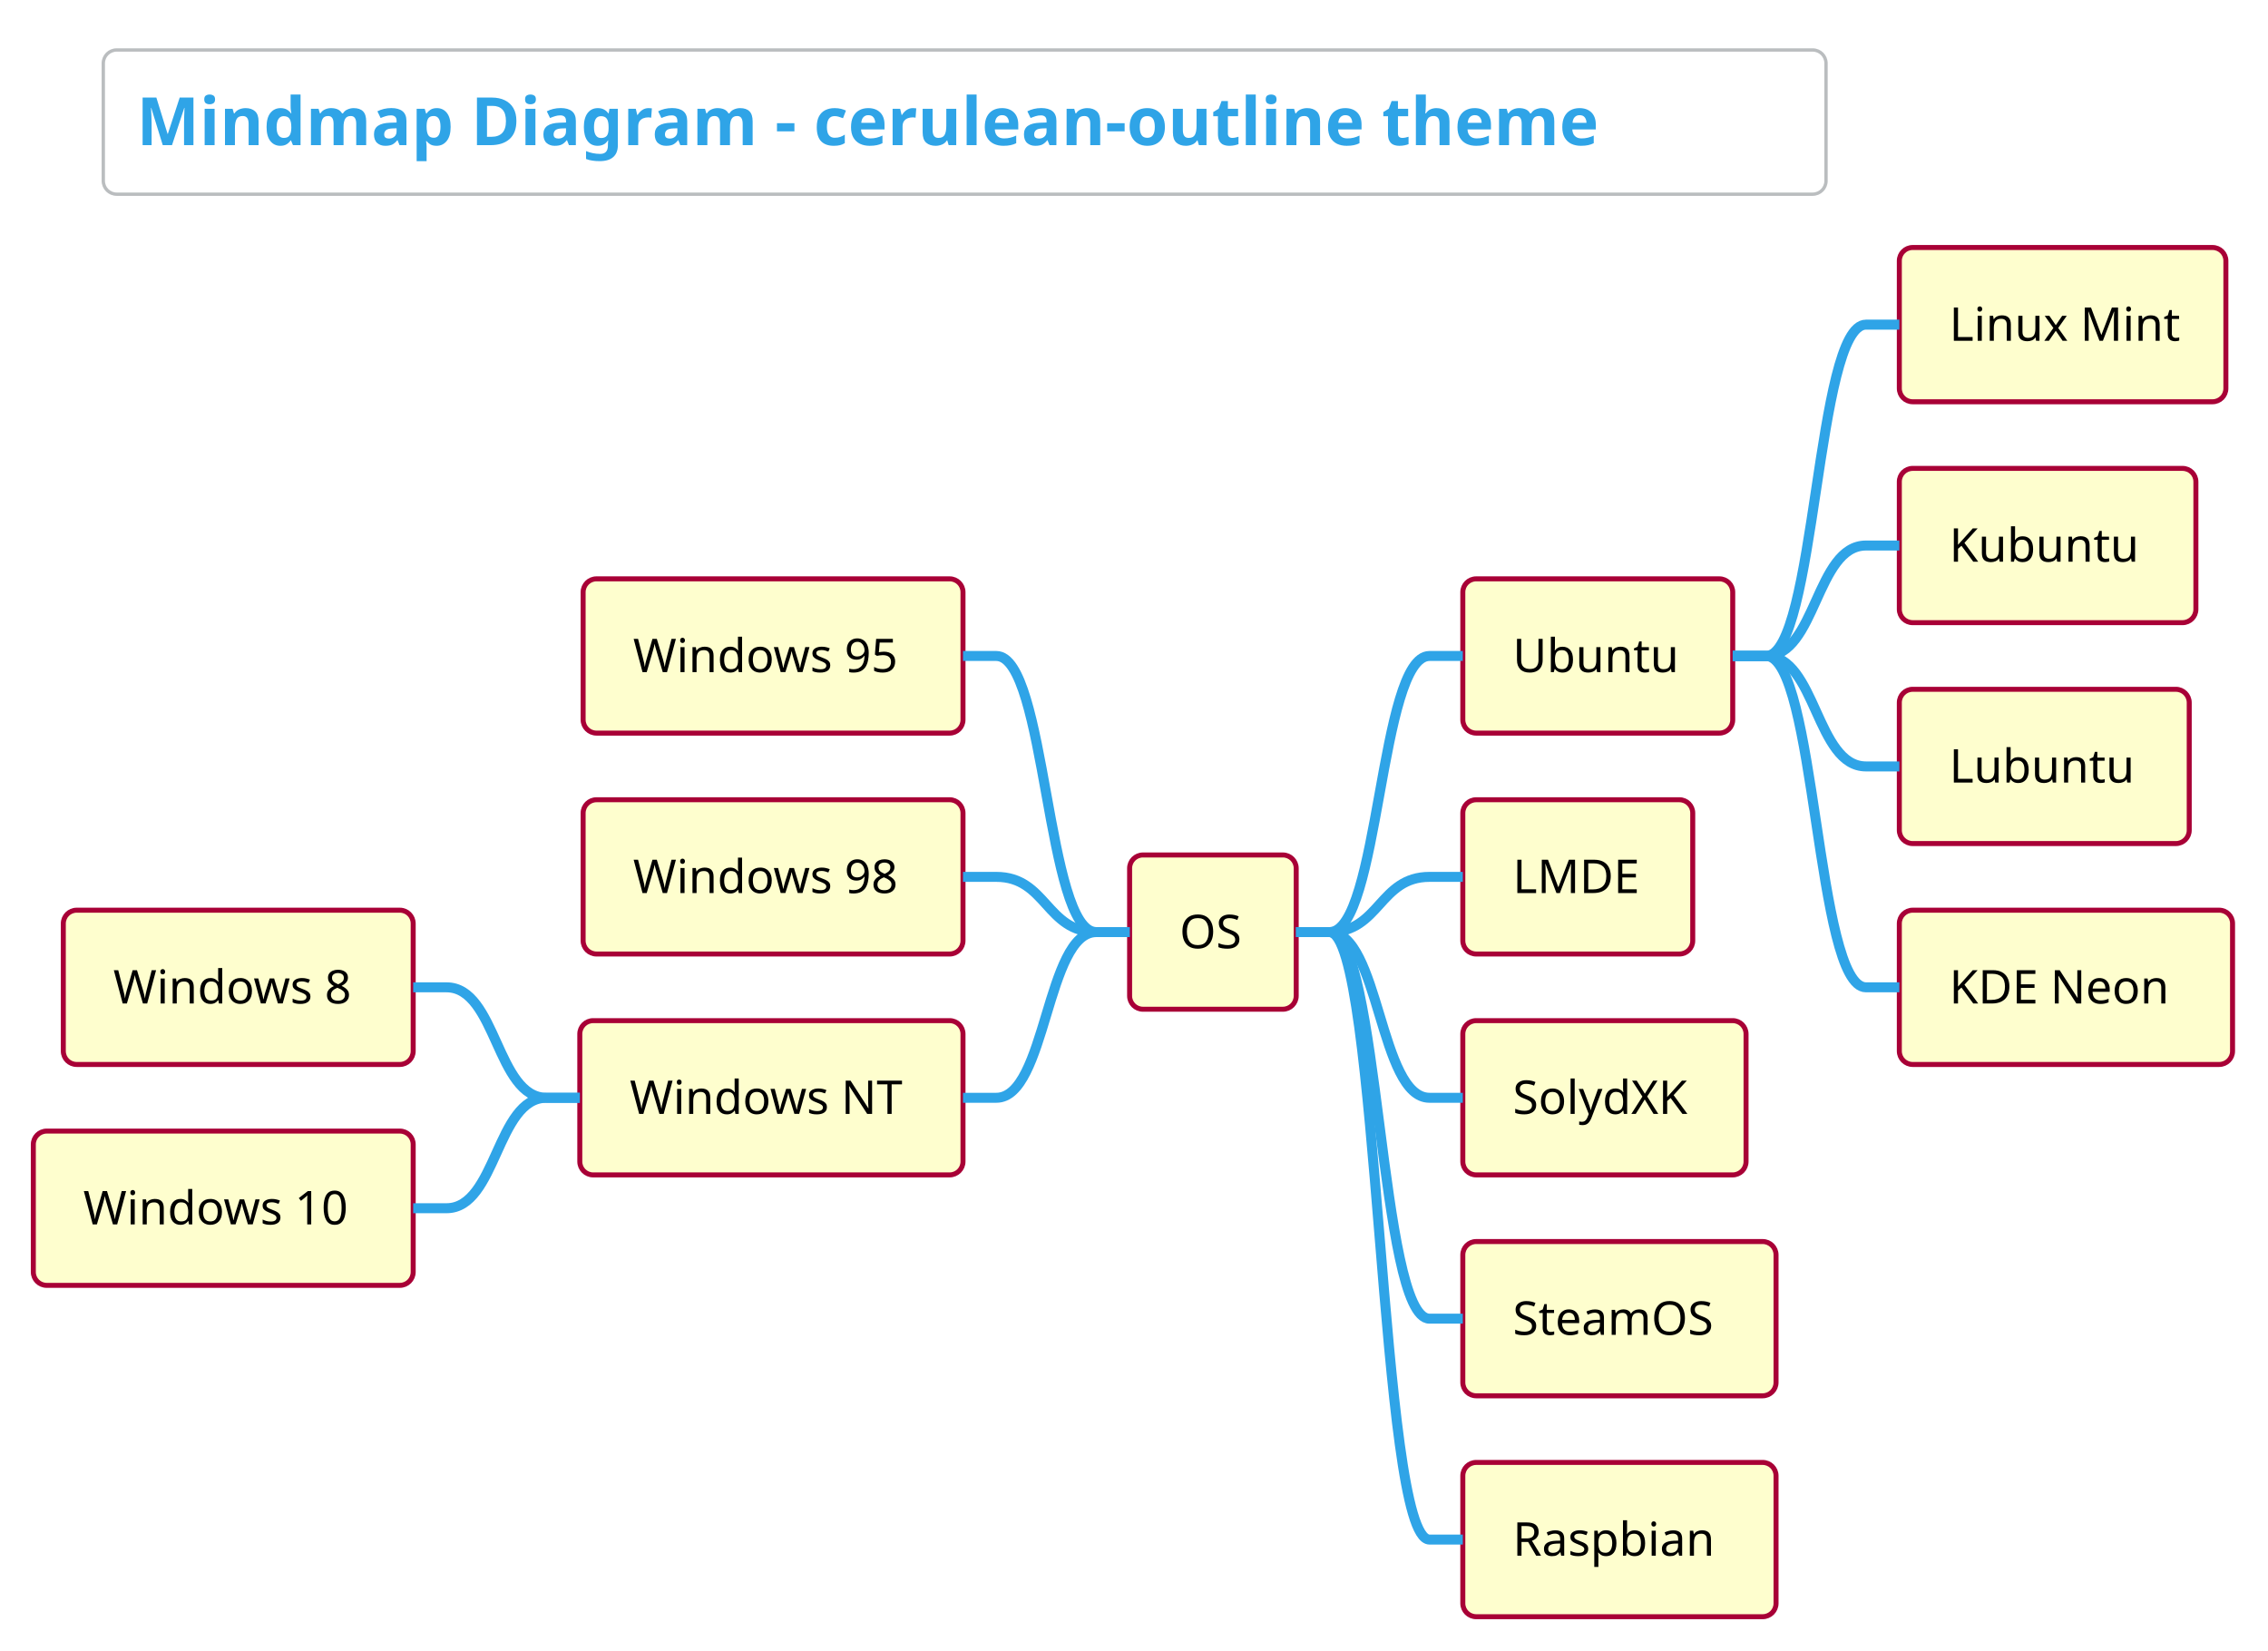
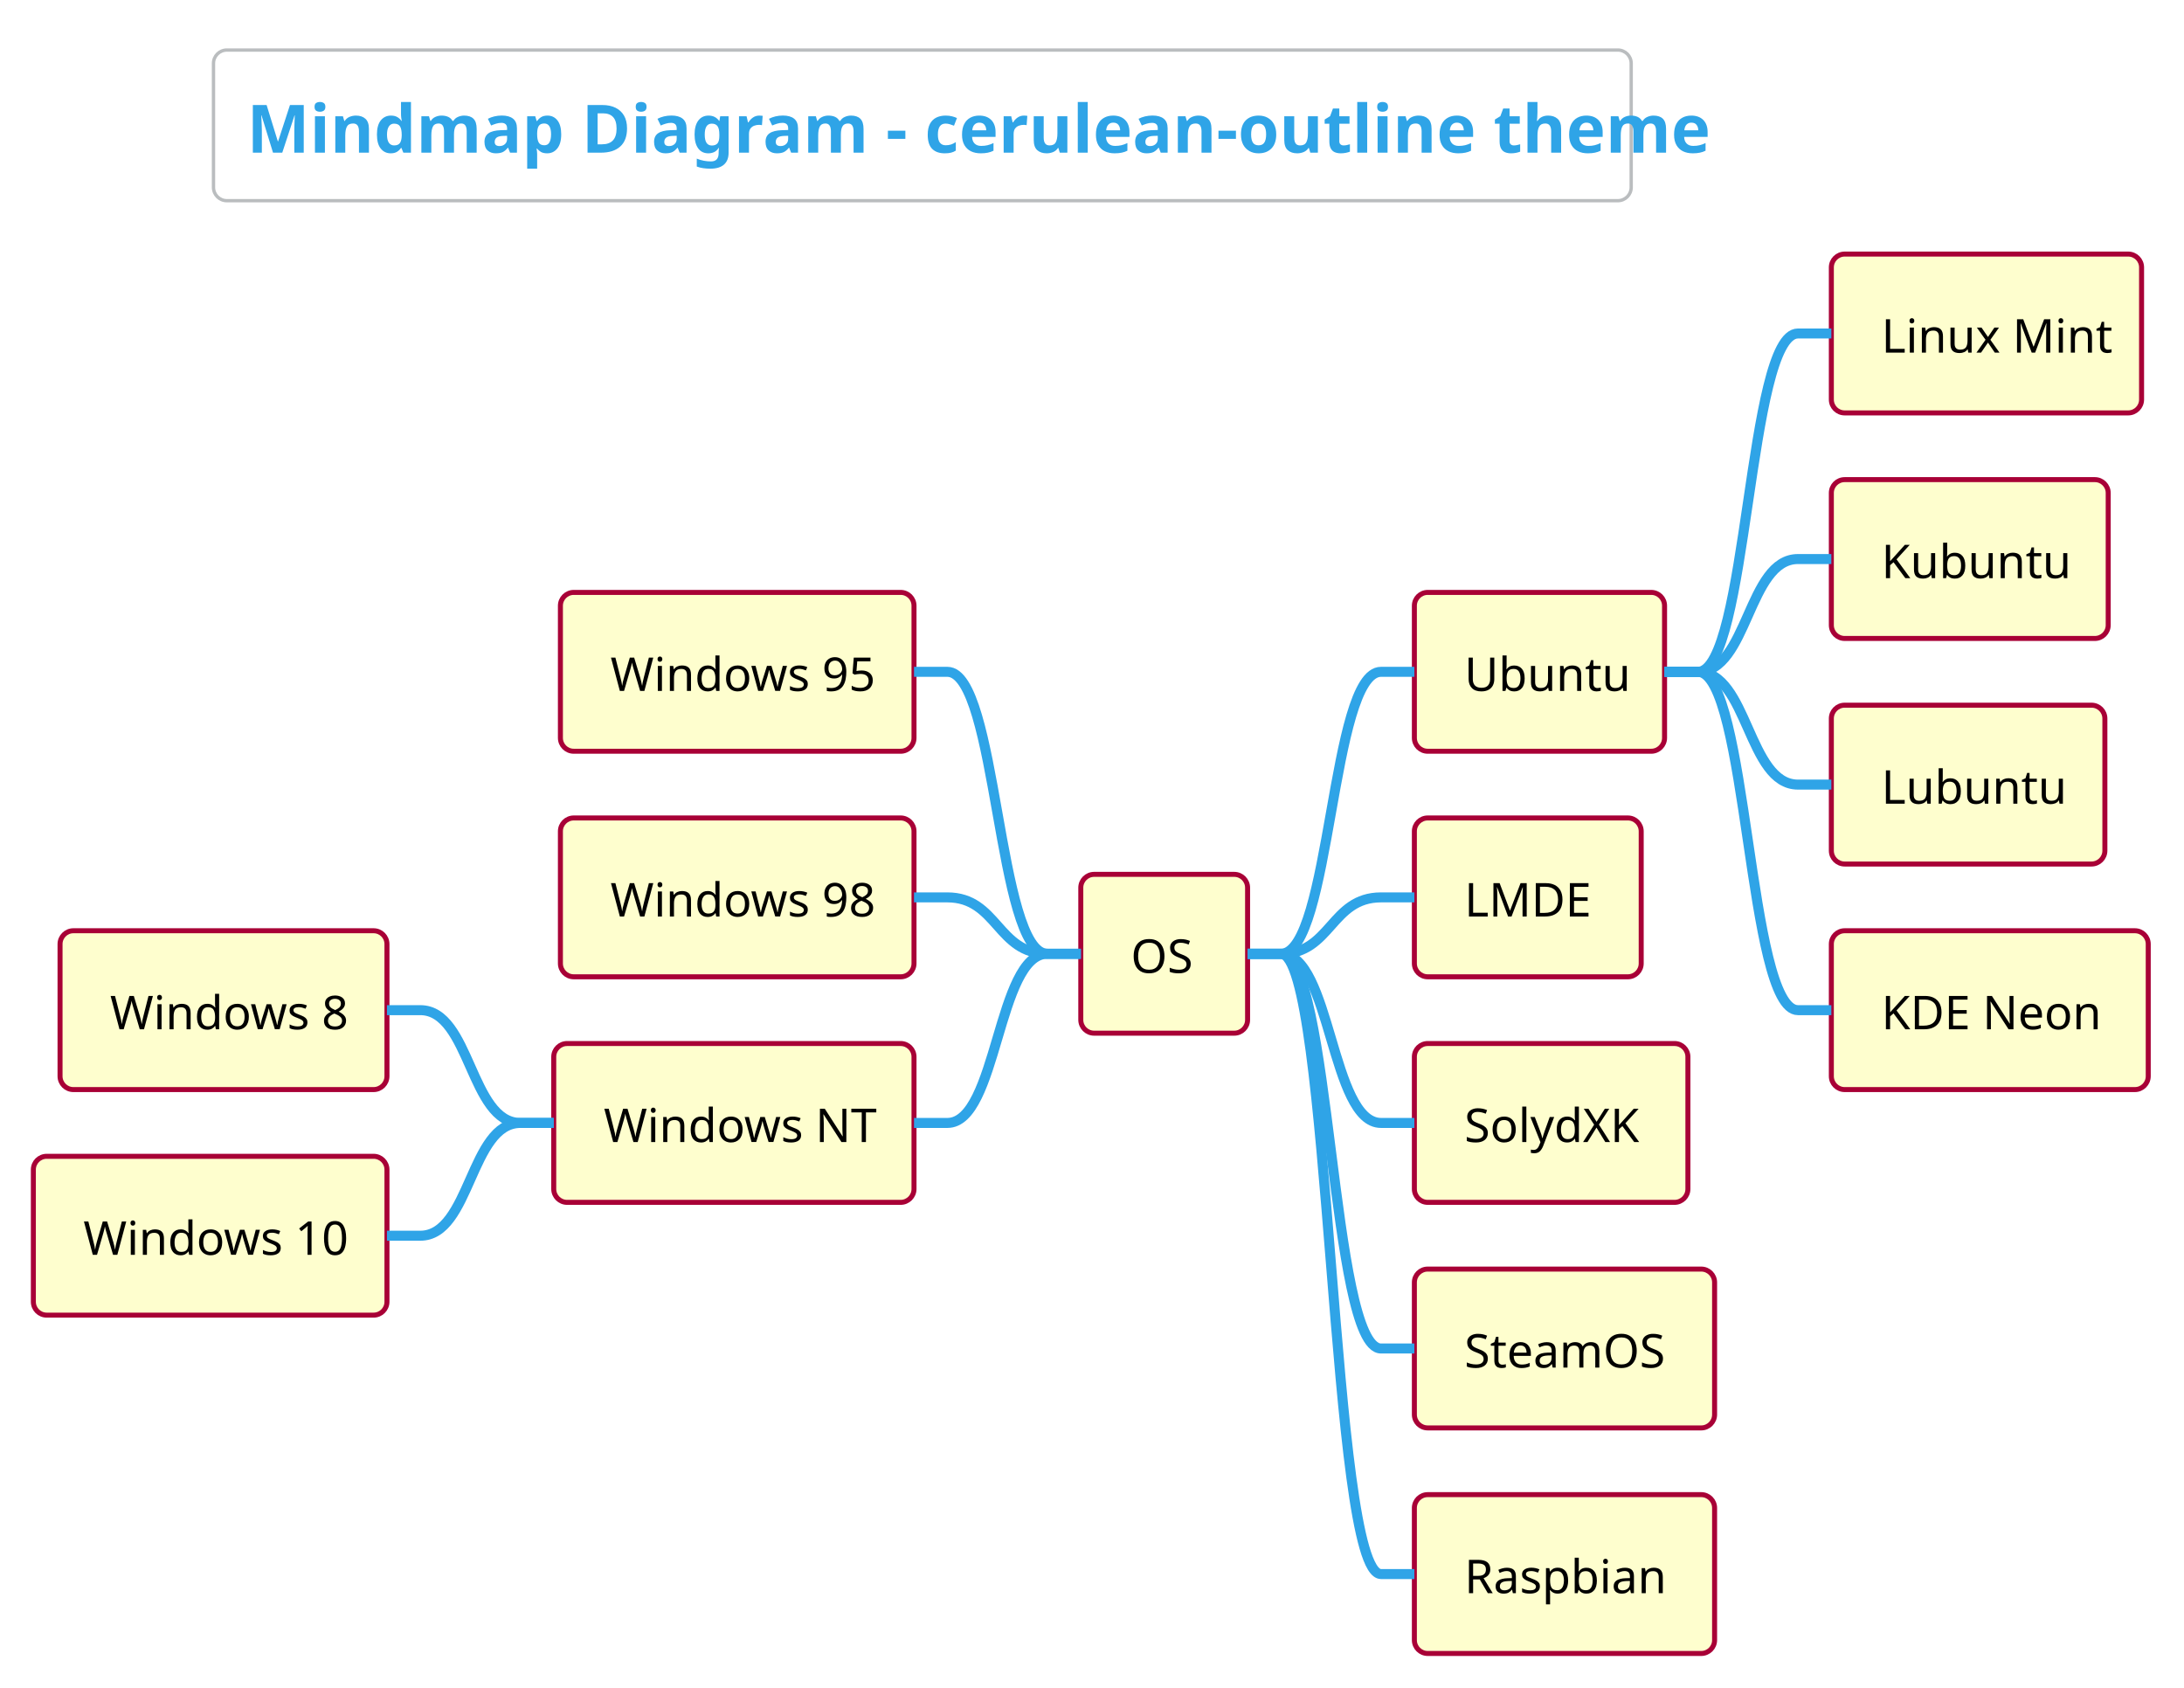
- <svg xmlns="http://www.w3.org/2000/svg" contentScriptType="application/ecmascript" contentStyleType="text/css" height="516.667px" preserveAspectRatio="none" style="width:709px;height:516px;" version="1.1" viewBox="0 0 709 516" width="709.375px" zoomAndPan="magnify">
+ <svg xmlns="http://www.w3.org/2000/svg" contentScriptType="application/ecmascript" contentStyleType="text/css" height="527.083px" preserveAspectRatio="none" style="width:682px;height:527px;" version="1.1" viewBox="0 0 682 527" width="682.292px" zoomAndPan="magnify">
  <defs />
  <g>
-     <rect fill="none" height="45.085" rx="4.167" ry="4.167" style="stroke: #BABDBF; stroke-width: 1.042;" width="538.542" x="32.292" y="15.625" />
-     <text fill="#2FA4E7" font-family="&quot;Verdana&quot;" font-size="20.833" font-weight="bold" lengthAdjust="spacingAndGlyphs" textLength="517.708" x="42.708" y="45.38">Mindmap Diagram - cerulean-outline theme</text>
-     <rect fill="#FEFECE" height="48.226" rx="4.167" ry="4.167" style="stroke: #A80036; stroke-width: 1.562;" width="52.083" x="353.125" y="267.289" />
-     <text fill="#000000" font-family="&quot;Verdana&quot;" font-size="14.583" lengthAdjust="spacingAndGlyphs" textLength="20.833" x="368.75" y="296.451">OS</text>
-     <rect fill="#FEFECE" height="48.226" rx="4.167" ry="4.167" style="stroke: #A80036; stroke-width: 1.562;" width="84.375" x="457.292" y="180.965" />
-     <text fill="#000000" font-family="&quot;Verdana&quot;" font-size="14.583" lengthAdjust="spacingAndGlyphs" textLength="53.125" x="472.917" y="210.127">Ubuntu</text>
-     <rect fill="#FEFECE" height="48.226" rx="4.167" ry="4.167" style="stroke: #A80036; stroke-width: 1.562;" width="102.083" x="593.75" y="77.376" />
-     <text fill="#000000" font-family="&quot;Verdana&quot;" font-size="14.583" lengthAdjust="spacingAndGlyphs" textLength="70.833" x="609.375" y="106.538">Linux Mint</text>
-     <path d="M541.667,205.078 L552.083,205.078 C567.708,205.078 567.708,101.489 583.333,101.489 L593.75,101.489 " fill="none" style="stroke: #2FA4E7; stroke-width: 3.125;" />
-     <rect fill="#FEFECE" height="48.226" rx="4.167" ry="4.167" style="stroke: #A80036; stroke-width: 1.562;" width="92.708" x="593.75" y="146.435" />
-     <text fill="#000000" font-family="&quot;Verdana&quot;" font-size="14.583" lengthAdjust="spacingAndGlyphs" textLength="61.458" x="609.375" y="175.597">Kubuntu</text>
-     <path d="M541.667,205.078 L552.083,205.078 C567.708,205.078 567.708,170.548 583.333,170.548 L593.75,170.548 " fill="none" style="stroke: #2FA4E7; stroke-width: 3.125;" />
-     <rect fill="#FEFECE" height="48.226" rx="4.167" ry="4.167" style="stroke: #A80036; stroke-width: 1.562;" width="90.625" x="593.75" y="215.495" />
-     <text fill="#000000" font-family="&quot;Verdana&quot;" font-size="14.583" lengthAdjust="spacingAndGlyphs" textLength="59.375" x="609.375" y="244.656">Lubuntu</text>
-     <path d="M541.667,205.078 L552.083,205.078 C567.708,205.078 567.708,239.608 583.333,239.608 L593.75,239.608 " fill="none" style="stroke: #2FA4E7; stroke-width: 3.125;" />
-     <rect fill="#FEFECE" height="48.226" rx="4.167" ry="4.167" style="stroke: #A80036; stroke-width: 1.562;" width="104.167" x="593.75" y="284.554" />
-     <text fill="#000000" font-family="&quot;Verdana&quot;" font-size="14.583" lengthAdjust="spacingAndGlyphs" textLength="72.917" x="609.375" y="313.716">KDE Neon</text>
-     <path d="M541.667,205.078 L552.083,205.078 C567.708,205.078 567.708,308.667 583.333,308.667 L593.75,308.667 " fill="none" style="stroke: #2FA4E7; stroke-width: 3.125;" />
-     <path d="M405.208,291.402 L415.625,291.402 C431.25,291.402 431.25,205.078 446.875,205.078 L457.292,205.078 " fill="none" style="stroke: #2FA4E7; stroke-width: 3.125;" />
-     <rect fill="#FEFECE" height="48.226" rx="4.167" ry="4.167" style="stroke: #A80036; stroke-width: 1.562;" width="71.875" x="457.292" y="250.024" />
-     <text fill="#000000" font-family="&quot;Verdana&quot;" font-size="14.583" lengthAdjust="spacingAndGlyphs" textLength="40.625" x="472.917" y="279.186">LMDE</text>
-     <path d="M405.208,291.402 L415.625,291.402 C431.25,291.402 431.25,274.137 446.875,274.137 L457.292,274.137 " fill="none" style="stroke: #2FA4E7; stroke-width: 3.125;" />
-     <rect fill="#FEFECE" height="48.226" rx="4.167" ry="4.167" style="stroke: #A80036; stroke-width: 1.562;" width="88.542" x="457.292" y="319.084" />
-     <text fill="#000000" font-family="&quot;Verdana&quot;" font-size="14.583" lengthAdjust="spacingAndGlyphs" textLength="57.292" x="472.917" y="348.245">SolydXK</text>
-     <path d="M405.208,291.402 L415.625,291.402 C431.25,291.402 431.25,343.197 446.875,343.197 L457.292,343.197 " fill="none" style="stroke: #2FA4E7; stroke-width: 3.125;" />
-     <rect fill="#FEFECE" height="48.226" rx="4.167" ry="4.167" style="stroke: #A80036; stroke-width: 1.562;" width="97.917" x="457.292" y="388.143" />
-     <text fill="#000000" font-family="&quot;Verdana&quot;" font-size="14.583" lengthAdjust="spacingAndGlyphs" textLength="66.667" x="472.917" y="417.305">SteamOS</text>
-     <path d="M405.208,291.402 L415.625,291.402 C431.25,291.402 431.25,412.256 446.875,412.256 L457.292,412.256 " fill="none" style="stroke: #2FA4E7; stroke-width: 3.125;" />
-     <rect fill="#FEFECE" height="48.226" rx="4.167" ry="4.167" style="stroke: #A80036; stroke-width: 1.562;" width="97.917" x="457.292" y="457.202" />
-     <text fill="#000000" font-family="&quot;Verdana&quot;" font-size="14.583" lengthAdjust="spacingAndGlyphs" textLength="66.667" x="472.917" y="486.364">Raspbian</text>
-     <path d="M405.208,291.402 L415.625,291.402 C431.25,291.402 431.25,481.315 446.875,481.315 L457.292,481.315 " fill="none" style="stroke: #2FA4E7; stroke-width: 3.125;" />
-     <rect fill="#FEFECE" height="48.226" rx="4.167" ry="4.167" style="stroke: #A80036; stroke-width: 1.562;" width="118.75" x="182.292" y="180.965" />
-     <text fill="#000000" font-family="&quot;Verdana&quot;" font-size="14.583" lengthAdjust="spacingAndGlyphs" textLength="87.5" x="197.917" y="210.127">Windows 95</text>
-     <path d="M353.125,291.402 L342.708,291.402 C327.083,291.402 327.083,205.078 311.458,205.078 L301.042,205.078 " fill="none" style="stroke: #2FA4E7; stroke-width: 3.125;" />
-     <rect fill="#FEFECE" height="48.226" rx="4.167" ry="4.167" style="stroke: #A80036; stroke-width: 1.562;" width="118.75" x="182.292" y="250.024" />
-     <text fill="#000000" font-family="&quot;Verdana&quot;" font-size="14.583" lengthAdjust="spacingAndGlyphs" textLength="87.5" x="197.917" y="279.186">Windows 98</text>
-     <path d="M353.125,291.402 L342.708,291.402 C327.083,291.402 327.083,274.137 311.458,274.137 L301.042,274.137 " fill="none" style="stroke: #2FA4E7; stroke-width: 3.125;" />
-     <rect fill="#FEFECE" height="48.226" rx="4.167" ry="4.167" style="stroke: #A80036; stroke-width: 1.562;" width="119.792" x="181.25" y="319.084" />
-     <text fill="#000000" font-family="&quot;Verdana&quot;" font-size="14.583" lengthAdjust="spacingAndGlyphs" textLength="88.542" x="196.875" y="348.245">Windows NT</text>
-     <rect fill="#FEFECE" height="48.226" rx="4.167" ry="4.167" style="stroke: #A80036; stroke-width: 1.562;" width="109.375" x="19.792" y="284.554" />
-     <text fill="#000000" font-family="&quot;Verdana&quot;" font-size="14.583" lengthAdjust="spacingAndGlyphs" textLength="78.125" x="35.417" y="313.716">Windows 8</text>
-     <path d="M181.25,343.197 L170.833,343.197 C155.208,343.197 155.208,308.667 139.583,308.667 L129.167,308.667 " fill="none" style="stroke: #2FA4E7; stroke-width: 3.125;" />
-     <rect fill="#FEFECE" height="48.226" rx="4.167" ry="4.167" style="stroke: #A80036; stroke-width: 1.562;" width="118.75" x="10.417" y="353.613" />
-     <text fill="#000000" font-family="&quot;Verdana&quot;" font-size="14.583" lengthAdjust="spacingAndGlyphs" textLength="87.5" x="26.042" y="382.775">Windows 10</text>
-     <path d="M181.25,343.197 L170.833,343.197 C155.208,343.197 155.208,377.726 139.583,377.726 L129.167,377.726 " fill="none" style="stroke: #2FA4E7; stroke-width: 3.125;" />
-     <path d="M353.125,291.402 L342.708,291.402 C327.083,291.402 327.083,343.197 311.458,343.197 L301.042,343.197 " fill="none" style="stroke: #2FA4E7; stroke-width: 3.125;" />
+     <rect fill="none" height="47.038" rx="4.167" ry="4.167" style="stroke: #BABDBF; stroke-width: 1.042;" width="442.708" x="66.667" y="15.625" />
+     <text fill="#2FA4E7" font-family="&quot;Verdana&quot;" font-size="20.833" font-weight="bold" lengthAdjust="spacingAndGlyphs" textLength="421.875" x="77.083" y="47.669">Mindmap Diagram - cerulean-outline theme</text>
+     <rect fill="#FEFECE" height="49.593" rx="4.167" ry="4.167" style="stroke: #A80036; stroke-width: 1.562;" width="52.083" x="337.5" y="273.002" />
+     <text fill="#000000" font-family="&quot;Verdana&quot;" font-size="14.583" lengthAdjust="spacingAndGlyphs" textLength="20.833" x="353.125" y="303.766">OS</text>
+     <rect fill="#FEFECE" height="49.593" rx="4.167" ry="4.167" style="stroke: #A80036; stroke-width: 1.562;" width="78.125" x="441.667" y="184.969" />
+     <text fill="#000000" font-family="&quot;Verdana&quot;" font-size="14.583" lengthAdjust="spacingAndGlyphs" textLength="46.875" x="457.292" y="215.733">Ubuntu</text>
+     <rect fill="#FEFECE" height="49.593" rx="4.167" ry="4.167" style="stroke: #A80036; stroke-width: 1.562;" width="96.875" x="571.875" y="79.329" />
+     <text fill="#000000" font-family="&quot;Verdana&quot;" font-size="14.583" lengthAdjust="spacingAndGlyphs" textLength="65.625" x="587.5" y="110.093">Linux Mint</text>
+     <path d="M519.792,209.766 L530.208,209.766 C545.833,209.766 545.833,104.126 561.458,104.126 L571.875,104.126 " fill="none" style="stroke: #2FA4E7; stroke-width: 3.125;" />
+     <rect fill="#FEFECE" height="49.593" rx="4.167" ry="4.167" style="stroke: #A80036; stroke-width: 1.562;" width="86.458" x="571.875" y="149.756" />
+     <text fill="#000000" font-family="&quot;Verdana&quot;" font-size="14.583" lengthAdjust="spacingAndGlyphs" textLength="55.208" x="587.5" y="180.52">Kubuntu</text>
+     <path d="M519.792,209.766 L530.208,209.766 C545.833,209.766 545.833,174.552 561.458,174.552 L571.875,174.552 " fill="none" style="stroke: #2FA4E7; stroke-width: 3.125;" />
+     <rect fill="#FEFECE" height="49.593" rx="4.167" ry="4.167" style="stroke: #A80036; stroke-width: 1.562;" width="85.417" x="571.875" y="220.182" />
+     <text fill="#000000" font-family="&quot;Verdana&quot;" font-size="14.583" lengthAdjust="spacingAndGlyphs" textLength="54.167" x="587.5" y="250.946">Lubuntu</text>
+     <path d="M519.792,209.766 L530.208,209.766 C545.833,209.766 545.833,244.979 561.458,244.979 L571.875,244.979 " fill="none" style="stroke: #2FA4E7; stroke-width: 3.125;" />
+     <rect fill="#FEFECE" height="49.593" rx="4.167" ry="4.167" style="stroke: #A80036; stroke-width: 1.562;" width="98.958" x="571.875" y="290.609" />
+     <text fill="#000000" font-family="&quot;Verdana&quot;" font-size="14.583" lengthAdjust="spacingAndGlyphs" textLength="67.708" x="587.5" y="321.373">KDE Neon</text>
+     <path d="M519.792,209.766 L530.208,209.766 C545.833,209.766 545.833,315.405 561.458,315.405 L571.875,315.405 " fill="none" style="stroke: #2FA4E7; stroke-width: 3.125;" />
+     <path d="M389.583,297.799 L400,297.799 C415.625,297.799 415.625,209.766 431.25,209.766 L441.667,209.766 " fill="none" style="stroke: #2FA4E7; stroke-width: 3.125;" />
+     <rect fill="#FEFECE" height="49.593" rx="4.167" ry="4.167" style="stroke: #A80036; stroke-width: 1.562;" width="70.833" x="441.667" y="255.395" />
+     <text fill="#000000" font-family="&quot;Verdana&quot;" font-size="14.583" lengthAdjust="spacingAndGlyphs" textLength="39.583" x="457.292" y="286.159">LMDE</text>
+     <path d="M389.583,297.799 L400,297.799 C415.625,297.799 415.625,280.192 431.25,280.192 L441.667,280.192 " fill="none" style="stroke: #2FA4E7; stroke-width: 3.125;" />
+     <rect fill="#FEFECE" height="49.593" rx="4.167" ry="4.167" style="stroke: #A80036; stroke-width: 1.562;" width="85.417" x="441.667" y="325.822" />
+     <text fill="#000000" font-family="&quot;Verdana&quot;" font-size="14.583" lengthAdjust="spacingAndGlyphs" textLength="54.167" x="457.292" y="356.586">SolydXK</text>
+     <path d="M389.583,297.799 L400,297.799 C415.625,297.799 415.625,350.618 431.25,350.618 L441.667,350.618 " fill="none" style="stroke: #2FA4E7; stroke-width: 3.125;" />
+     <rect fill="#FEFECE" height="49.593" rx="4.167" ry="4.167" style="stroke: #A80036; stroke-width: 1.562;" width="93.75" x="441.667" y="396.248" />
+     <text fill="#000000" font-family="&quot;Verdana&quot;" font-size="14.583" lengthAdjust="spacingAndGlyphs" textLength="62.5" x="457.292" y="427.012">SteamOS</text>
+     <path d="M389.583,297.799 L400,297.799 C415.625,297.799 415.625,421.045 431.25,421.045 L441.667,421.045 " fill="none" style="stroke: #2FA4E7; stroke-width: 3.125;" />
+     <rect fill="#FEFECE" height="49.593" rx="4.167" ry="4.167" style="stroke: #A80036; stroke-width: 1.562;" width="93.75" x="441.667" y="466.675" />
+     <text fill="#000000" font-family="&quot;Verdana&quot;" font-size="14.583" lengthAdjust="spacingAndGlyphs" textLength="62.5" x="457.292" y="497.439">Raspbian</text>
+     <path d="M389.583,297.799 L400,297.799 C415.625,297.799 415.625,491.471 431.25,491.471 L441.667,491.471 " fill="none" style="stroke: #2FA4E7; stroke-width: 3.125;" />
+     <rect fill="#FEFECE" height="49.593" rx="4.167" ry="4.167" style="stroke: #A80036; stroke-width: 1.562;" width="110.417" x="175" y="184.969" />
+     <text fill="#000000" font-family="&quot;Verdana&quot;" font-size="14.583" lengthAdjust="spacingAndGlyphs" textLength="79.167" x="190.625" y="215.733">Windows 95</text>
+     <path d="M337.5,297.799 L327.083,297.799 C311.458,297.799 311.458,209.766 295.833,209.766 L285.417,209.766 " fill="none" style="stroke: #2FA4E7; stroke-width: 3.125;" />
+     <rect fill="#FEFECE" height="49.593" rx="4.167" ry="4.167" style="stroke: #A80036; stroke-width: 1.562;" width="110.417" x="175" y="255.395" />
+     <text fill="#000000" font-family="&quot;Verdana&quot;" font-size="14.583" lengthAdjust="spacingAndGlyphs" textLength="79.167" x="190.625" y="286.159">Windows 98</text>
+     <path d="M337.5,297.799 L327.083,297.799 C311.458,297.799 311.458,280.192 295.833,280.192 L285.417,280.192 " fill="none" style="stroke: #2FA4E7; stroke-width: 3.125;" />
+     <rect fill="#FEFECE" height="49.593" rx="4.167" ry="4.167" style="stroke: #A80036; stroke-width: 1.562;" width="112.5" x="172.917" y="325.822" />
+     <text fill="#000000" font-family="&quot;Verdana&quot;" font-size="14.583" lengthAdjust="spacingAndGlyphs" textLength="81.25" x="188.542" y="356.586">Windows NT</text>
+     <rect fill="#FEFECE" height="49.593" rx="4.167" ry="4.167" style="stroke: #A80036; stroke-width: 1.562;" width="102.083" x="18.75" y="290.609" />
+     <text fill="#000000" font-family="&quot;Verdana&quot;" font-size="14.583" lengthAdjust="spacingAndGlyphs" textLength="70.833" x="34.375" y="321.373">Windows 8</text>
+     <path d="M172.917,350.618 L162.5,350.618 C146.875,350.618 146.875,315.405 131.25,315.405 L120.833,315.405 " fill="none" style="stroke: #2FA4E7; stroke-width: 3.125;" />
+     <rect fill="#FEFECE" height="49.593" rx="4.167" ry="4.167" style="stroke: #A80036; stroke-width: 1.562;" width="110.417" x="10.417" y="361.035" />
+     <text fill="#000000" font-family="&quot;Verdana&quot;" font-size="14.583" lengthAdjust="spacingAndGlyphs" textLength="79.167" x="26.042" y="391.799">Windows 10</text>
+     <path d="M172.917,350.618 L162.5,350.618 C146.875,350.618 146.875,385.832 131.25,385.832 L120.833,385.832 " fill="none" style="stroke: #2FA4E7; stroke-width: 3.125;" />
+     <path d="M337.5,297.799 L327.083,297.799 C311.458,297.799 311.458,350.618 295.833,350.618 L285.417,350.618 " fill="none" style="stroke: #2FA4E7; stroke-width: 3.125;" />
  </g>
</svg>
